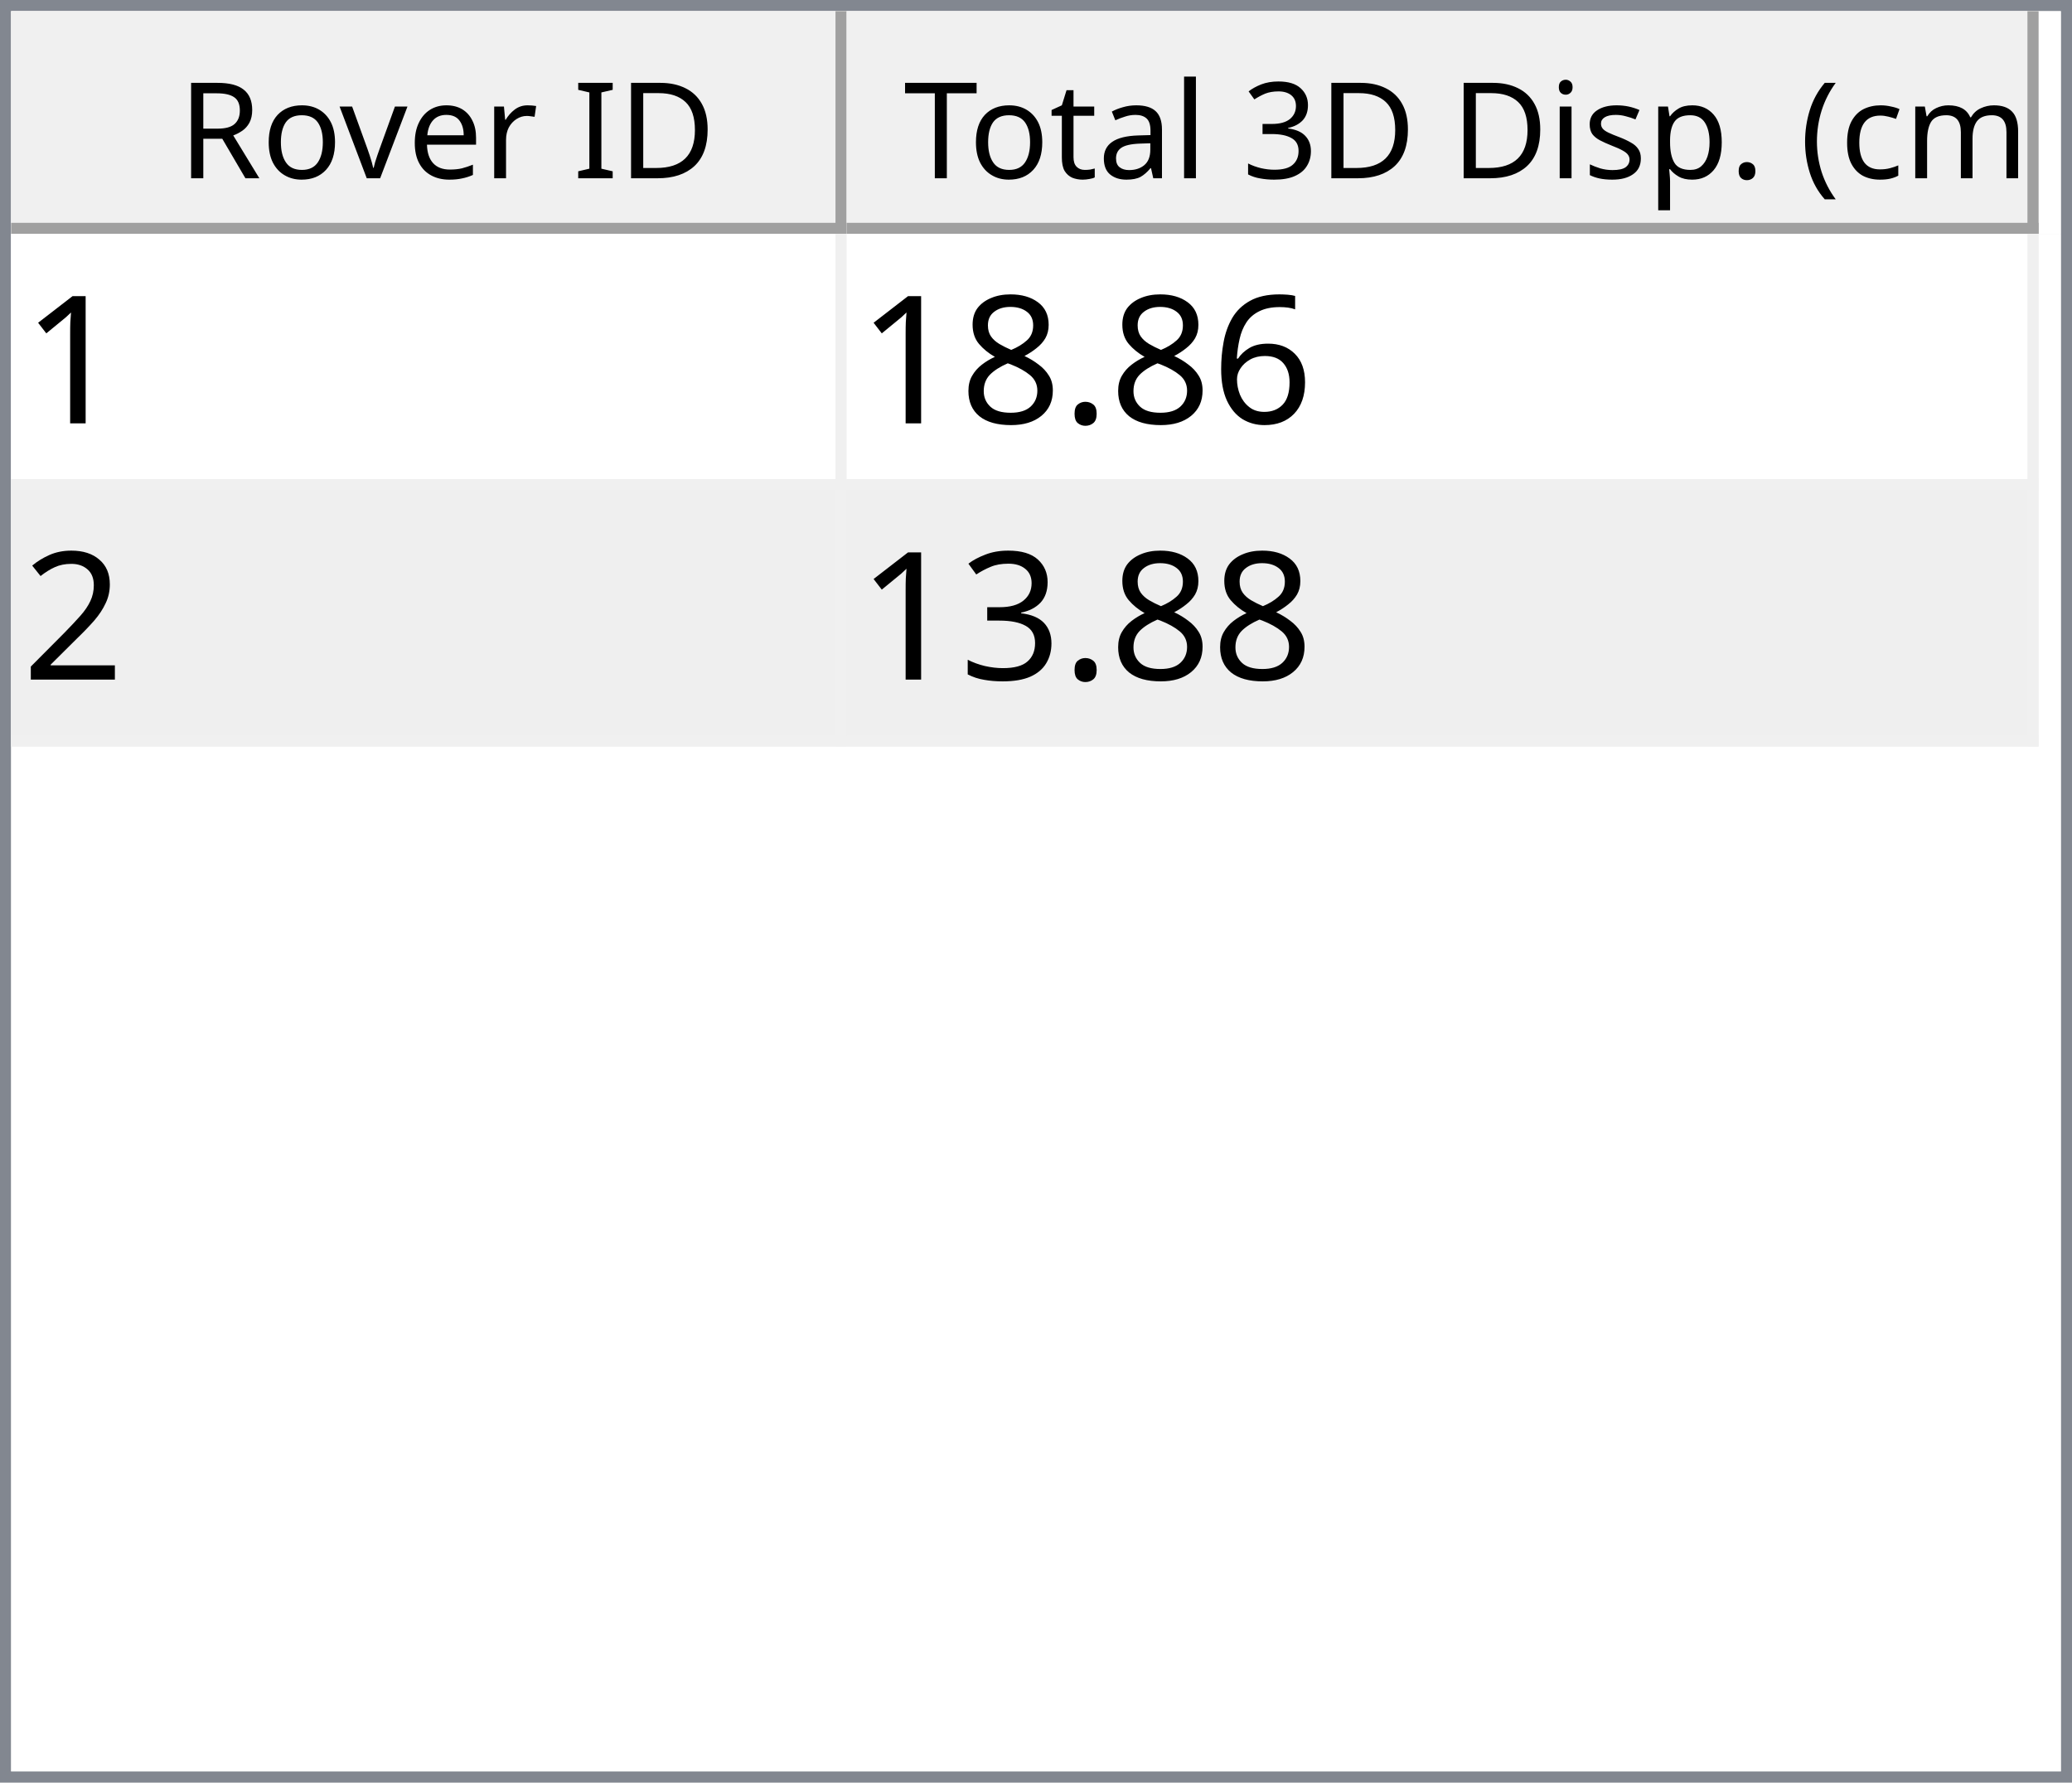
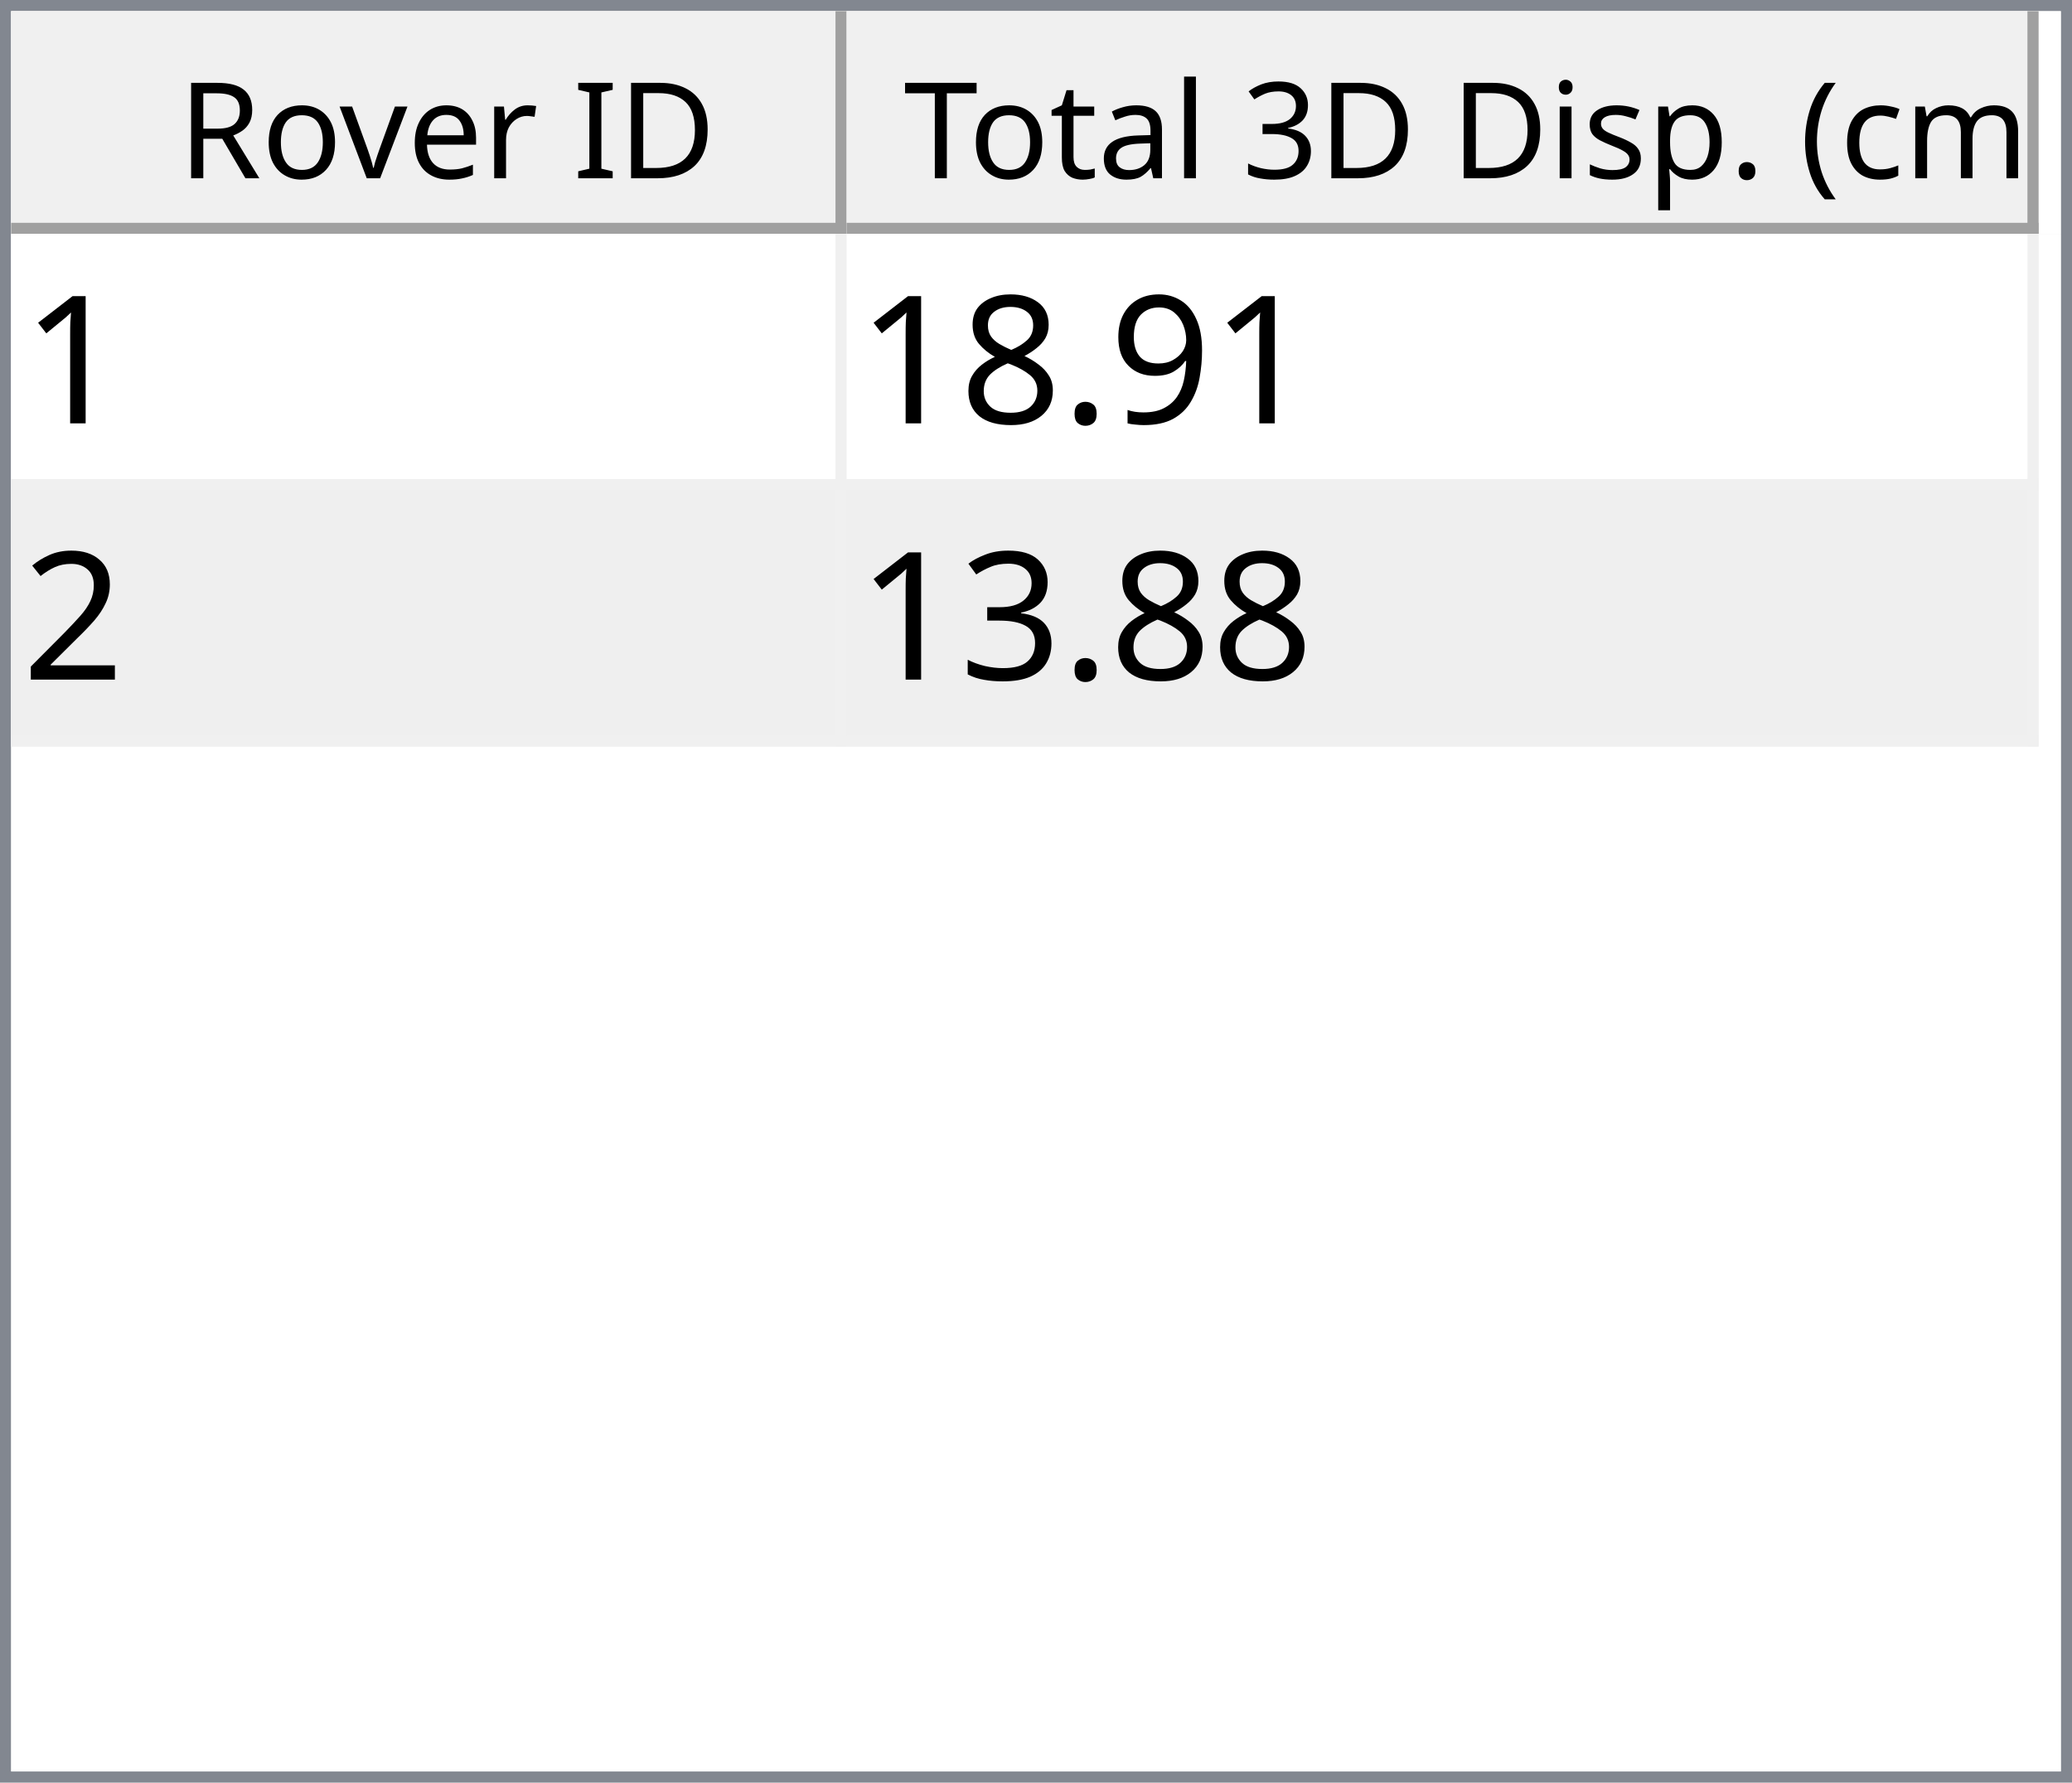
<svg xmlns="http://www.w3.org/2000/svg" style="fill-opacity:1; color-rendering:auto; color-interpolation:auto; text-rendering:auto; stroke:black; stroke-linecap:square; stroke-miterlimit:10; shape-rendering:auto; stroke-opacity:1; fill:black; stroke-dasharray:none; font-weight:normal; stroke-width:1; font-family:'Dialog'; font-style:normal; stroke-linejoin:miter; font-size:12px; stroke-dashoffset:0; image-rendering:auto;" width="186" height="160">
  <defs id="genericDefs" />
  <g>
    <defs id="defs1">
      <clipPath clipPathUnits="userSpaceOnUse" id="clipPath1">
        <path d="M0 0 L186 0 L186 160 L0 160 L0 0 Z" />
      </clipPath>
      <clipPath clipPathUnits="userSpaceOnUse" id="clipPath2">
        <path d="M0 0 L0 160 L186 160 L186 0 Z" />
      </clipPath>
      <clipPath clipPathUnits="userSpaceOnUse" id="clipPath3">
        <path d="M0 0 L0 20 L184 20 L184 0 Z" />
      </clipPath>
      <clipPath clipPathUnits="userSpaceOnUse" id="clipPath4">
        <path d="M0 0 L0 20 L75 20 L75 0 Z" />
      </clipPath>
      <clipPath clipPathUnits="userSpaceOnUse" id="clipPath5">
        <path d="M1 1 L1 19 L74 19 L74 1 Z" />
      </clipPath>
      <clipPath clipPathUnits="userSpaceOnUse" id="clipPath6">
        <path d="M0 0 L0 18 L73 18 L73 0 Z" />
      </clipPath>
      <clipPath clipPathUnits="userSpaceOnUse" id="clipPath7">
        <path d="M-0.5 -0.5 L-0.5 19.5 L74.5 19.5 L74.5 -0.5 Z" />
      </clipPath>
      <clipPath clipPathUnits="userSpaceOnUse" id="clipPath8">
        <path d="M0 0 L0 20 L107 20 L107 0 Z" />
      </clipPath>
      <clipPath clipPathUnits="userSpaceOnUse" id="clipPath9">
        <path d="M1 1 L1 19 L106 19 L106 1 Z" />
      </clipPath>
      <clipPath clipPathUnits="userSpaceOnUse" id="clipPath10">
        <path d="M0 0 L0 18 L105 18 L105 0 Z" />
      </clipPath>
      <clipPath clipPathUnits="userSpaceOnUse" id="clipPath11">
        <path d="M-0.5 -0.5 L-0.5 19.5 L106.5 19.5 L106.5 -0.5 Z" />
      </clipPath>
      <clipPath clipPathUnits="userSpaceOnUse" id="clipPath12">
        <path d="M0 0 L0 138 L184 138 L184 0 Z" />
      </clipPath>
      <clipPath clipPathUnits="userSpaceOnUse" id="clipPath13">
        <path d="M0 0 L0 46 L182 46 L182 0 Z" />
      </clipPath>
      <clipPath clipPathUnits="userSpaceOnUse" id="clipPath14">
        <path d="M-0.5 -0.5 L-0.5 45.5 L181.5 45.5 L181.5 -0.5 Z" />
      </clipPath>
      <clipPath clipPathUnits="userSpaceOnUse" id="clipPath15">
        <path d="M0 0 L0 22 L74 22 L74 0 Z" />
      </clipPath>
      <clipPath clipPathUnits="userSpaceOnUse" id="clipPath16">
        <path d="M0 0 L0 22 L106 22 L106 0 Z" />
      </clipPath>
      <font horiz-adv-x="64.551" id="font1">
        <font-face ascent="107.91" descent="25.098" units-per-em="100" style="font-style:normal; font-family:Segoe UI; font-weight:normal;" />
        <missing-glyph horiz-adv-x="64.551" d="M8.109 0 L8.109 68.266 L56.453 68.266 L56.453 0 L8.109 0 ZM15.328 7.234 L49.219 7.234 L49.219 61.031 L15.328 61.031 L15.328 7.234 Z" />
        <glyph unicode="D" horiz-adv-x="70.117" d="M9.188 0 L9.188 70.016 L28.516 70.016 Q65.531 70.016 65.531 35.891 Q65.531 19.672 55.25 9.836 Q44.969 0 27.734 0 L9.188 0 ZM17.391 62.594 L17.391 7.422 L27.828 7.422 Q41.609 7.422 49.273 14.797 Q56.938 22.172 56.938 35.688 Q56.938 62.594 28.328 62.594 L17.391 62.594 Z" />
        <glyph unicode="I" horiz-adv-x="26.611" d="M17.391 0 L9.188 0 L9.188 70.016 L17.391 70.016 L17.391 0 Z" />
        <glyph unicode=" " horiz-adv-x="27.393" d="" />
        <glyph unicode="r" horiz-adv-x="34.766" d="M34.188 41.891 Q32.078 43.5 28.125 43.5 Q23 43.5 19.555 38.672 Q16.109 33.844 16.109 25.484 L16.109 0 L8.109 0 L8.109 50 L16.109 50 L16.109 39.703 L16.312 39.703 Q18.016 44.969 21.531 47.922 Q25.047 50.875 29.391 50.875 Q32.516 50.875 34.188 50.203 L34.188 41.891 Z" />
        <glyph unicode="e" horiz-adv-x="52.295" d="M48.297 23 L12.984 23 Q13.188 14.656 17.484 10.109 Q21.781 5.562 29.297 5.562 Q37.75 5.562 44.828 11.141 L44.828 3.609 Q38.234 -1.172 27.391 -1.172 Q16.797 -1.172 10.742 5.641 Q4.688 12.453 4.688 24.812 Q4.688 36.469 11.305 43.82 Q17.922 51.172 27.734 51.172 Q37.547 51.172 42.922 44.828 Q48.297 38.484 48.297 27.203 L48.297 23 ZM40.094 29.781 Q40.047 36.719 36.75 40.578 Q33.453 44.438 27.594 44.438 Q21.922 44.438 17.969 40.383 Q14.016 36.328 13.094 29.781 L40.094 29.781 Z" />
        <glyph unicode="v" horiz-adv-x="47.9" d="M47.406 50 L27.484 0 L19.625 0 L0.688 50 L9.469 50 L22.172 13.672 Q23.578 9.672 23.922 6.688 L24.125 6.688 Q24.609 10.453 25.688 13.484 L38.969 50 L47.406 50 Z" />
        <glyph unicode="o" horiz-adv-x="58.594" d="M29 -1.172 Q17.922 -1.172 11.305 5.836 Q4.688 12.844 4.688 24.422 Q4.688 37.016 11.57 44.094 Q18.453 51.172 30.172 51.172 Q41.359 51.172 47.633 44.289 Q53.906 37.406 53.906 25.203 Q53.906 13.234 47.141 6.031 Q40.375 -1.172 29 -1.172 ZM29.594 44.438 Q21.875 44.438 17.383 39.188 Q12.891 33.938 12.891 24.703 Q12.891 15.828 17.43 10.695 Q21.969 5.562 29.594 5.562 Q37.359 5.562 41.531 10.594 Q45.703 15.625 45.703 24.906 Q45.703 34.281 41.531 39.359 Q37.359 44.438 29.594 44.438 Z" />
        <glyph unicode="R" horiz-adv-x="59.814" d="M59.375 0 L49.609 0 L37.891 19.625 Q36.281 22.359 34.766 24.289 Q33.25 26.219 31.664 27.438 Q30.078 28.656 28.25 29.219 Q26.422 29.781 24.125 29.781 L17.391 29.781 L17.391 0 L9.188 0 L9.188 70.016 L30.078 70.016 Q34.672 70.016 38.555 68.867 Q42.438 67.719 45.289 65.375 Q48.141 63.031 49.758 59.547 Q51.375 56.062 51.375 51.375 Q51.375 47.703 50.273 44.656 Q49.172 41.609 47.148 39.211 Q45.125 36.812 42.266 35.133 Q39.406 33.453 35.844 32.516 L35.844 32.328 Q37.594 31.547 38.891 30.547 Q40.188 29.547 41.359 28.18 Q42.531 26.812 43.68 25.078 Q44.828 23.344 46.234 21.047 L59.375 0 ZM17.391 62.594 L17.391 37.203 L28.516 37.203 Q31.594 37.203 34.203 38.133 Q36.812 39.062 38.719 40.797 Q40.625 42.531 41.703 45.047 Q42.781 47.562 42.781 50.688 Q42.781 56.297 39.141 59.445 Q35.5 62.594 28.609 62.594 L17.391 62.594 Z" />
        <glyph unicode=")" horiz-adv-x="30.176" d="M8.297 -15.922 L1.172 -15.922 Q16.406 2.344 16.406 26.812 Q16.406 51.469 1.078 70.016 L8.297 70.016 Q23.531 52.156 23.531 26.703 Q23.531 1.375 8.297 -15.922 Z" />
        <glyph unicode="m" horiz-adv-x="86.133" d="M79.109 0 L71.094 0 L71.094 28.719 Q71.094 37.016 68.531 40.727 Q65.969 44.438 59.906 44.438 Q54.781 44.438 51.195 39.75 Q47.609 35.062 47.609 28.516 L47.609 0 L39.594 0 L39.594 29.688 Q39.594 44.438 28.219 44.438 Q22.953 44.438 19.531 40.016 Q16.109 35.594 16.109 28.516 L16.109 0 L8.109 0 L8.109 50 L16.109 50 L16.109 42.094 L16.312 42.094 Q21.625 51.172 31.844 51.172 Q36.969 51.172 40.773 48.312 Q44.578 45.453 46 40.828 Q51.562 51.172 62.594 51.172 Q79.109 51.172 79.109 30.812 L79.109 0 Z" />
        <glyph unicode="c" horiz-adv-x="46.191" d="M42.188 2.297 Q36.422 -1.172 28.516 -1.172 Q17.828 -1.172 11.258 5.789 Q4.688 12.75 4.688 23.828 Q4.688 36.188 11.766 43.68 Q18.844 51.172 30.672 51.172 Q37.25 51.172 42.281 48.734 L42.281 40.531 Q36.719 44.438 30.375 44.438 Q22.703 44.438 17.797 38.945 Q12.891 33.453 12.891 24.516 Q12.891 15.719 17.508 10.641 Q22.125 5.562 29.891 5.562 Q36.422 5.562 42.188 9.906 L42.188 2.297 Z" />
        <glyph unicode="(" horiz-adv-x="30.176" d="M29.109 -15.922 L21.969 -15.922 Q6.844 1.375 6.844 26.703 Q6.844 52.156 21.969 70.016 L29.203 70.016 Q13.875 51.469 13.875 26.812 Q13.875 2.344 29.109 -15.922 Z" />
        <glyph unicode="." horiz-adv-x="21.68" d="M10.891 -1.078 Q8.641 -1.078 7.055 0.539 Q5.469 2.156 5.469 4.391 Q5.469 6.641 7.055 8.273 Q8.641 9.906 10.891 9.906 Q13.188 9.906 14.797 8.273 Q16.406 6.641 16.406 4.391 Q16.406 2.156 14.797 0.539 Q13.188 -1.078 10.891 -1.078 Z" />
        <glyph unicode="p" horiz-adv-x="58.789" d="M16.312 7.234 L16.109 7.234 L16.109 -23 L8.109 -23 L8.109 50 L16.109 50 L16.109 41.219 L16.312 41.219 Q22.219 51.172 33.594 51.172 Q43.266 51.172 48.688 44.461 Q54.109 37.75 54.109 26.469 Q54.109 13.922 48 6.375 Q41.891 -1.172 31.297 -1.172 Q21.578 -1.172 16.312 7.234 ZM16.109 27.391 L16.109 20.406 Q16.109 14.203 20.141 9.883 Q24.172 5.562 30.375 5.562 Q37.641 5.562 41.773 11.133 Q45.906 16.703 45.906 26.609 Q45.906 34.969 42.047 39.703 Q38.188 44.438 31.594 44.438 Q24.609 44.438 20.359 39.578 Q16.109 34.719 16.109 27.391 Z" />
        <glyph unicode="s" horiz-adv-x="42.432" d="M5.078 1.812 L5.078 10.406 Q11.625 5.562 19.484 5.562 Q30.031 5.562 30.031 12.594 Q30.031 14.594 29.125 15.992 Q28.219 17.391 26.68 18.461 Q25.141 19.531 23.07 20.383 Q21 21.234 18.609 22.172 Q15.281 23.484 12.766 24.828 Q10.25 26.172 8.57 27.859 Q6.891 29.547 6.031 31.695 Q5.172 33.844 5.172 36.719 Q5.172 40.234 6.789 42.945 Q8.406 45.656 11.086 47.484 Q13.766 49.312 17.211 50.242 Q20.656 51.172 24.312 51.172 Q30.812 51.172 35.938 48.922 L35.938 40.828 Q30.422 44.438 23.25 44.438 Q21 44.438 19.195 43.922 Q17.391 43.406 16.094 42.477 Q14.797 41.547 14.086 40.258 Q13.375 38.969 13.375 37.406 Q13.375 35.453 14.086 34.133 Q14.797 32.812 16.164 31.789 Q17.531 30.766 19.484 29.938 Q21.438 29.109 23.922 28.125 Q27.25 26.859 29.883 25.516 Q32.516 24.172 34.375 22.484 Q36.234 20.797 37.234 18.602 Q38.234 16.406 38.234 13.375 Q38.234 9.672 36.602 6.938 Q34.969 4.203 32.234 2.398 Q29.5 0.594 25.93 -0.289 Q22.359 -1.172 18.453 -1.172 Q10.75 -1.172 5.078 1.812 Z" />
        <glyph unicode="i" horiz-adv-x="24.219" d="M12.203 62.703 Q10.062 62.703 8.547 64.164 Q7.031 65.625 7.031 67.875 Q7.031 70.125 8.547 71.609 Q10.062 73.094 12.203 73.094 Q14.406 73.094 15.945 71.609 Q17.484 70.125 17.484 67.875 Q17.484 65.719 15.945 64.211 Q14.406 62.703 12.203 62.703 ZM16.109 0 L8.109 0 L8.109 50 L16.109 50 L16.109 0 Z" />
        <glyph unicode="3" horiz-adv-x="53.906" d="M46.531 19.828 Q46.531 15.094 44.75 11.211 Q42.969 7.328 39.719 4.57 Q36.469 1.812 31.93 0.297 Q27.391 -1.219 21.922 -1.219 Q11.922 -1.219 6 2.594 L6 11.188 Q13.094 5.609 22.219 5.609 Q25.875 5.609 28.828 6.539 Q31.781 7.469 33.906 9.227 Q36.031 10.984 37.18 13.477 Q38.328 15.969 38.328 19.094 Q38.328 32.812 18.797 32.812 L12.984 32.812 L12.984 39.594 L18.5 39.594 Q35.797 39.594 35.797 52.484 Q35.797 64.406 22.609 64.406 Q15.188 64.406 8.688 59.422 L8.688 67.188 Q15.375 71.188 24.609 71.188 Q29 71.188 32.57 69.969 Q36.141 68.75 38.68 66.555 Q41.219 64.359 42.609 61.281 Q44 58.203 44 54.5 Q44 40.672 30.031 36.719 L30.031 36.531 Q33.594 36.141 36.625 34.797 Q39.656 33.453 41.852 31.305 Q44.047 29.156 45.289 26.25 Q46.531 23.344 46.531 19.828 Z" />
        <glyph unicode="l" horiz-adv-x="24.219" d="M16.109 0 L8.109 0 L8.109 74.031 L16.109 74.031 L16.109 0 Z" />
        <glyph unicode="a" horiz-adv-x="50.879" d="M43.891 0 L35.891 0 L35.891 7.812 L35.688 7.812 Q30.469 -1.172 20.312 -1.172 Q12.844 -1.172 8.617 2.781 Q4.391 6.734 4.391 13.281 Q4.391 27.297 20.906 29.594 L35.891 31.688 Q35.891 44.438 25.594 44.438 Q16.547 44.438 9.281 38.281 L9.281 46.484 Q16.656 51.172 26.266 51.172 Q43.891 51.172 43.891 32.516 L43.891 0 ZM35.891 25.297 L23.828 23.641 Q18.266 22.859 15.43 20.875 Q12.594 18.891 12.594 13.875 Q12.594 10.203 15.211 7.883 Q17.828 5.562 22.172 5.562 Q28.125 5.562 32.008 9.742 Q35.891 13.922 35.891 20.312 L35.891 25.297 Z" />
        <glyph unicode="t" horiz-adv-x="33.887" d="M31.297 0.484 Q28.469 -1.078 23.828 -1.078 Q10.688 -1.078 10.688 13.578 L10.688 43.172 L2.094 43.172 L2.094 50 L10.688 50 L10.688 62.203 L18.703 64.797 L18.703 50 L31.297 50 L31.297 43.172 L18.703 43.172 L18.703 14.984 Q18.703 9.969 20.414 7.82 Q22.125 5.672 26.078 5.672 Q29.109 5.672 31.297 7.328 L31.297 0.484 Z" />
        <glyph unicode="T" horiz-adv-x="52.393" d="M50.594 62.594 L30.375 62.594 L30.375 0 L22.172 0 L22.172 62.594 L2 62.594 L2 70.016 L50.594 70.016 L50.594 62.594 Z" />
      </font>
      <font horiz-adv-x="75.0" id="font2">
        <font-face ascent="100.537" descent="21.973" units-per-em="100" style="font-style:normal; font-family:sans-serif; font-weight:normal;" />
        <missing-glyph horiz-adv-x="75.0" d="M12.5 0 L12.5 62.5 L62.5 62.5 L62.5 0 L12.5 0 ZM14.062 1.562 L60.938 1.562 L60.938 60.938 L14.062 60.938 L14.062 1.562 Z" />
        <glyph unicode="1" horiz-adv-x="55.615" d="M37.25 0 L28.469 0 L28.469 56 Q25.297 52.984 20.141 49.953 Q14.984 46.922 10.891 45.406 L10.891 53.906 Q18.266 57.375 23.781 62.305 Q29.297 67.234 31.594 71.875 L37.25 71.875 L37.25 0 Z" />
-         <glyph unicode="6" horiz-adv-x="55.615" d="M49.75 54.047 L41.016 53.375 Q39.844 58.547 37.703 60.891 Q34.125 64.656 28.906 64.656 Q24.703 64.656 21.531 62.312 Q17.391 59.281 14.992 53.469 Q12.594 47.656 12.5 36.922 Q15.672 41.75 20.266 44.094 Q24.859 46.438 29.891 46.438 Q38.672 46.438 44.852 39.969 Q51.031 33.5 51.031 23.25 Q51.031 16.5 48.125 10.719 Q45.219 4.938 40.141 1.859 Q35.062 -1.219 28.609 -1.219 Q17.625 -1.219 10.695 6.859 Q3.766 14.938 3.766 33.5 Q3.766 54.25 11.422 63.672 Q18.109 71.875 29.438 71.875 Q37.891 71.875 43.289 67.141 Q48.688 62.406 49.75 54.047 ZM13.875 23.188 Q13.875 18.656 15.797 14.508 Q17.719 10.359 21.188 8.18 Q24.656 6 28.469 6 Q34.031 6 38.039 10.492 Q42.047 14.984 42.047 22.703 Q42.047 30.125 38.086 34.398 Q34.125 38.672 28.125 38.672 Q22.172 38.672 18.023 34.398 Q13.875 30.125 13.875 23.188 Z" />
+         <glyph unicode="9" horiz-adv-x="55.615" d="M5.469 16.547 L13.922 17.328 Q14.984 11.375 18.016 8.688 Q21.047 6 25.781 6 Q29.828 6 32.883 7.859 Q35.938 9.719 37.891 12.82 Q39.844 15.922 41.164 21.195 Q42.484 26.469 42.484 31.938 Q42.484 32.516 42.438 33.688 Q39.797 29.5 35.234 26.883 Q30.672 24.266 25.344 24.266 Q16.453 24.266 10.305 30.711 Q4.156 37.156 4.156 47.703 Q4.156 58.594 10.578 65.234 Q17 71.875 26.656 71.875 Q33.641 71.875 39.43 68.117 Q45.219 64.359 48.219 57.398 Q51.219 50.438 51.219 37.25 Q51.219 23.531 48.242 15.406 Q45.266 7.281 39.383 3.031 Q33.5 -1.219 25.594 -1.219 Q17.188 -1.219 11.867 3.445 Q6.547 8.109 5.469 16.547 ZM41.453 48.141 Q41.453 55.719 37.43 60.156 Q33.406 64.594 27.734 64.594 Q21.875 64.594 17.531 59.812 Q13.188 55.031 13.188 47.406 Q13.188 40.578 17.312 36.305 Q21.438 32.031 27.484 32.031 Q33.594 32.031 37.523 36.305 Q41.453 40.578 41.453 48.141 Z" />
        <glyph unicode="." horiz-adv-x="27.783" d="M9.078 0 L9.078 10.016 L19.094 10.016 L19.094 0 L9.078 0 Z" />
        <glyph unicode="8" horiz-adv-x="55.615" d="M17.672 38.812 Q12.203 40.828 9.57 44.539 Q6.938 48.25 6.938 53.422 Q6.938 61.234 12.555 66.555 Q18.172 71.875 27.484 71.875 Q36.859 71.875 42.578 66.43 Q48.297 60.984 48.297 53.172 Q48.297 48.188 45.68 44.508 Q43.062 40.828 37.75 38.812 Q44.344 36.672 47.781 31.883 Q51.219 27.094 51.219 20.453 Q51.219 11.281 44.727 5.031 Q38.234 -1.219 27.641 -1.219 Q17.047 -1.219 10.547 5.055 Q4.047 11.328 4.047 20.703 Q4.047 27.688 7.594 32.398 Q11.141 37.109 17.672 38.812 ZM15.922 53.719 Q15.922 48.641 19.195 45.414 Q22.469 42.188 27.688 42.188 Q32.766 42.188 36.016 45.383 Q39.266 48.578 39.266 53.219 Q39.266 58.062 35.914 61.359 Q32.562 64.656 27.594 64.656 Q22.562 64.656 19.242 61.43 Q15.922 58.203 15.922 53.719 ZM13.094 20.656 Q13.094 16.891 14.875 13.375 Q16.656 9.859 20.172 7.93 Q23.688 6 27.734 6 Q34.031 6 38.133 10.055 Q42.234 14.109 42.234 20.359 Q42.234 26.703 38.016 30.859 Q33.797 35.016 27.438 35.016 Q21.234 35.016 17.164 30.914 Q13.094 26.812 13.094 20.656 Z" />
        <glyph unicode="2" horiz-adv-x="55.615" d="M50.344 8.453 L50.344 0 L3.031 0 Q2.938 3.172 4.047 6.109 Q5.859 10.938 9.836 15.625 Q13.812 20.312 21.344 26.469 Q33.016 36.031 37.117 41.625 Q41.219 47.219 41.219 52.203 Q41.219 57.422 37.477 61.008 Q33.734 64.594 27.734 64.594 Q21.391 64.594 17.578 60.789 Q13.766 56.984 13.719 50.25 L4.688 51.172 Q5.609 61.281 11.664 66.578 Q17.719 71.875 27.938 71.875 Q38.234 71.875 44.242 66.164 Q50.25 60.453 50.25 52 Q50.25 47.703 48.492 43.555 Q46.734 39.406 42.656 34.812 Q38.578 30.219 29.109 22.219 Q21.188 15.578 18.945 13.211 Q16.703 10.844 15.234 8.453 L50.344 8.453 Z" />
        <glyph unicode="3" horiz-adv-x="55.615" d="M4.203 18.891 L12.984 20.062 Q14.5 12.594 18.141 9.297 Q21.781 6 27 6 Q33.203 6 37.477 10.297 Q41.75 14.594 41.75 20.953 Q41.75 27 37.797 30.93 Q33.844 34.859 27.734 34.859 Q25.25 34.859 21.531 33.891 L22.516 41.609 Q23.391 41.5 23.922 41.5 Q29.547 41.5 34.039 44.43 Q38.531 47.359 38.531 53.469 Q38.531 58.297 35.258 61.477 Q31.984 64.656 26.812 64.656 Q21.688 64.656 18.266 61.43 Q14.844 58.203 13.875 51.766 L5.078 53.328 Q6.688 62.156 12.398 67.016 Q18.109 71.875 26.609 71.875 Q32.469 71.875 37.398 69.359 Q42.328 66.844 44.945 62.5 Q47.562 58.156 47.562 53.266 Q47.562 48.641 45.07 44.828 Q42.578 41.016 37.703 38.766 Q44.047 37.312 47.562 32.695 Q51.078 28.078 51.078 21.141 Q51.078 11.766 44.242 5.25 Q37.406 -1.266 26.953 -1.266 Q17.531 -1.266 11.305 4.352 Q5.078 9.969 4.203 18.891 Z" />
      </font>
    </defs>
    <g style="fill:white; stroke:white;">
      <rect x="0" y="0" width="186" style="clip-path:url(#clipPath1); stroke:none;" height="160" />
    </g>
    <g style="fill:white; text-rendering:optimizeSpeed; color-rendering:optimizeSpeed; image-rendering:optimizeSpeed; shape-rendering:crispEdges; stroke:white; color-interpolation:sRGB;">
      <rect x="0" width="186" height="160" y="0" style="stroke:none;" />
      <path style="stroke:none;" d="M0 160 L186 160 L186 0 L0 0 Z" />
    </g>
    <g style="fill:rgb(240,240,240); font-family:'Segoe UI'; stroke:rgb(240,240,240);">
      <rect x="0" y="0" width="186" style="clip-path:url(#clipPath2); stroke:none;" height="160" />
    </g>
    <g style="fill:rgb(130,135,144); font-family:'Segoe UI'; stroke:rgb(130,135,144);">
      <path d="M0 0 L186 0 L186 160 L0 160 L0 0 ZM1 1 L185 1 L185 159 L1 159 L1 1 Z" style="fill-rule:evenodd; clip-path:url(#clipPath2); stroke:none;" />
    </g>
    <g style="fill:white; font-family:'Segoe UI'; stroke:white;" transform="translate(1,1)">
      <rect x="0" y="0" width="184" style="clip-path:url(#clipPath3); stroke:none;" height="20" />
    </g>
    <g style="fill:rgb(240,240,240); font-family:'Segoe UI'; stroke:rgb(240,240,240);" transform="translate(1,1)">
      <rect x="0" y="0" width="75" style="clip-path:url(#clipPath4); stroke:none;" height="20" />
    </g>
    <g style="font-family:'Segoe UI';" transform="translate(2,2)">
      <text x="14" xml:space="preserve" y="14" style="clip-path:url(#clipPath6); stroke:none;">Rover ID</text>
    </g>
    <g style="fill:rgb(160,160,160); font-family:'Segoe UI'; stroke:rgb(160,160,160); stroke-linejoin:bevel;" transform="translate(1.5,1.5)">
      <line x1="74" x2="74" y1="0" style="fill:none; clip-path:url(#clipPath7);" y2="19" />
    </g>
    <g style="fill:rgb(160,160,160); font-family:'Segoe UI'; stroke:rgb(160,160,160); stroke-linejoin:bevel;" transform="matrix(1,0,0,1,1,1) translate(0.5,0.5)">
      <line x1="0" x2="74" y1="19" style="fill:none; clip-path:url(#clipPath7);" y2="19" />
    </g>
    <g style="fill:rgb(240,240,240); font-family:'Segoe UI'; stroke:rgb(240,240,240);" transform="translate(76,1)">
      <rect x="0" y="0" width="107" style="clip-path:url(#clipPath8); stroke:none;" height="20" />
    </g>
    <g style="font-family:'Segoe UI';" transform="translate(77,2)">
      <text x="1" xml:space="preserve" y="14" style="clip-path:url(#clipPath10); stroke:none;"> Total 3D Disp. (cm)</text>
    </g>
    <g style="fill:rgb(160,160,160); font-family:'Segoe UI'; stroke:rgb(160,160,160); stroke-linejoin:bevel;" transform="translate(76.5,1.5)">
      <line x1="106" x2="106" y1="0" style="fill:none; clip-path:url(#clipPath11);" y2="19" />
    </g>
    <g style="fill:rgb(160,160,160); font-family:'Segoe UI'; stroke:rgb(160,160,160); stroke-linejoin:bevel;" transform="matrix(1,0,0,1,76,1) translate(0.5,0.5)">
      <line x1="0" x2="106" y1="19" style="fill:none; clip-path:url(#clipPath11);" y2="19" />
    </g>
    <g style="fill:white; font-family:'Segoe UI'; stroke:white;" transform="translate(1,21)">
      <rect x="0" y="0" width="184" style="clip-path:url(#clipPath12); stroke:none;" height="138" />
    </g>
    <g style="fill:rgb(240,240,240); font-size:16px; font-family:sans-serif; stroke:rgb(240,240,240);" transform="translate(1,21)">
      <rect x="0" y="0" width="182" style="clip-path:url(#clipPath13); stroke:none;" height="46" />
      <line transform="translate(0.5,0.5)" x1="0" x2="181" y1="22" style="clip-path:url(#clipPath14); fill:none; stroke-linejoin:bevel;" y2="22" />
    </g>
    <g transform="matrix(1,0,0,1,1,21) translate(0.5,0.5)" style="fill:rgb(240,240,240); font-size:16px; font-family:sans-serif; stroke:rgb(240,240,240); stroke-linejoin:bevel;">
      <line x1="0" x2="181" y1="45" style="fill:none; clip-path:url(#clipPath14);" y2="45" />
    </g>
    <g transform="matrix(1,0,0,1,1,21) translate(0.5,0.5)" style="fill:rgb(240,240,240); font-size:16px; font-family:sans-serif; stroke:rgb(240,240,240); stroke-linejoin:bevel;">
      <line x1="74" x2="74" y1="0" style="fill:none; clip-path:url(#clipPath14);" y2="45" />
    </g>
    <g transform="matrix(1,0,0,1,1,21) translate(0.5,0.5)" style="fill:rgb(240,240,240); font-size:16px; font-family:sans-serif; stroke:rgb(240,240,240); stroke-linejoin:bevel;">
      <line x1="181" x2="181" y1="0" style="fill:none; clip-path:url(#clipPath14);" y2="45" />
    </g>
    <g style="fill:white; font-size:16px; font-family:sans-serif; stroke:white;" transform="matrix(1,0,0,1,1,21)">
      <rect x="0" y="0" width="74" style="clip-path:url(#clipPath15); stroke:none;" height="22" />
      <text x="1" y="17" style="fill:black; clip-path:url(#clipPath15); stroke:none;" xml:space="preserve">1</text>
    </g>
    <g style="fill:white; font-size:16px; font-family:sans-serif; stroke:white;" transform="matrix(1,0,0,1,1,21) translate(75,0)">
      <rect x="0" y="0" width="106" style="clip-path:url(#clipPath16); stroke:none;" height="22" />
-       <text x="1" y="17" style="fill:black; clip-path:url(#clipPath16); stroke:none;" xml:space="preserve">18.86</text>
+       <text x="1" y="17" style="fill:black; clip-path:url(#clipPath16); stroke:none;" xml:space="preserve">18.91</text>
    </g>
    <g style="fill:rgb(239,239,239); font-size:16px; font-family:sans-serif; stroke:rgb(239,239,239);" transform="matrix(1,0,0,1,1,21) translate(0,23)">
      <rect x="0" y="0" width="74" style="clip-path:url(#clipPath15); stroke:none;" height="22" />
      <text x="1" y="17" style="fill:black; clip-path:url(#clipPath15); stroke:none;" xml:space="preserve">2</text>
    </g>
    <g style="fill:rgb(239,239,239); font-size:16px; font-family:sans-serif; stroke:rgb(239,239,239);" transform="matrix(1,0,0,1,1,21) translate(75,23)">
      <rect x="0" y="0" width="106" style="clip-path:url(#clipPath16); stroke:none;" height="22" />
      <text x="1" y="17" style="fill:black; clip-path:url(#clipPath16); stroke:none;" xml:space="preserve">13.88</text>
    </g>
  </g>
</svg>
